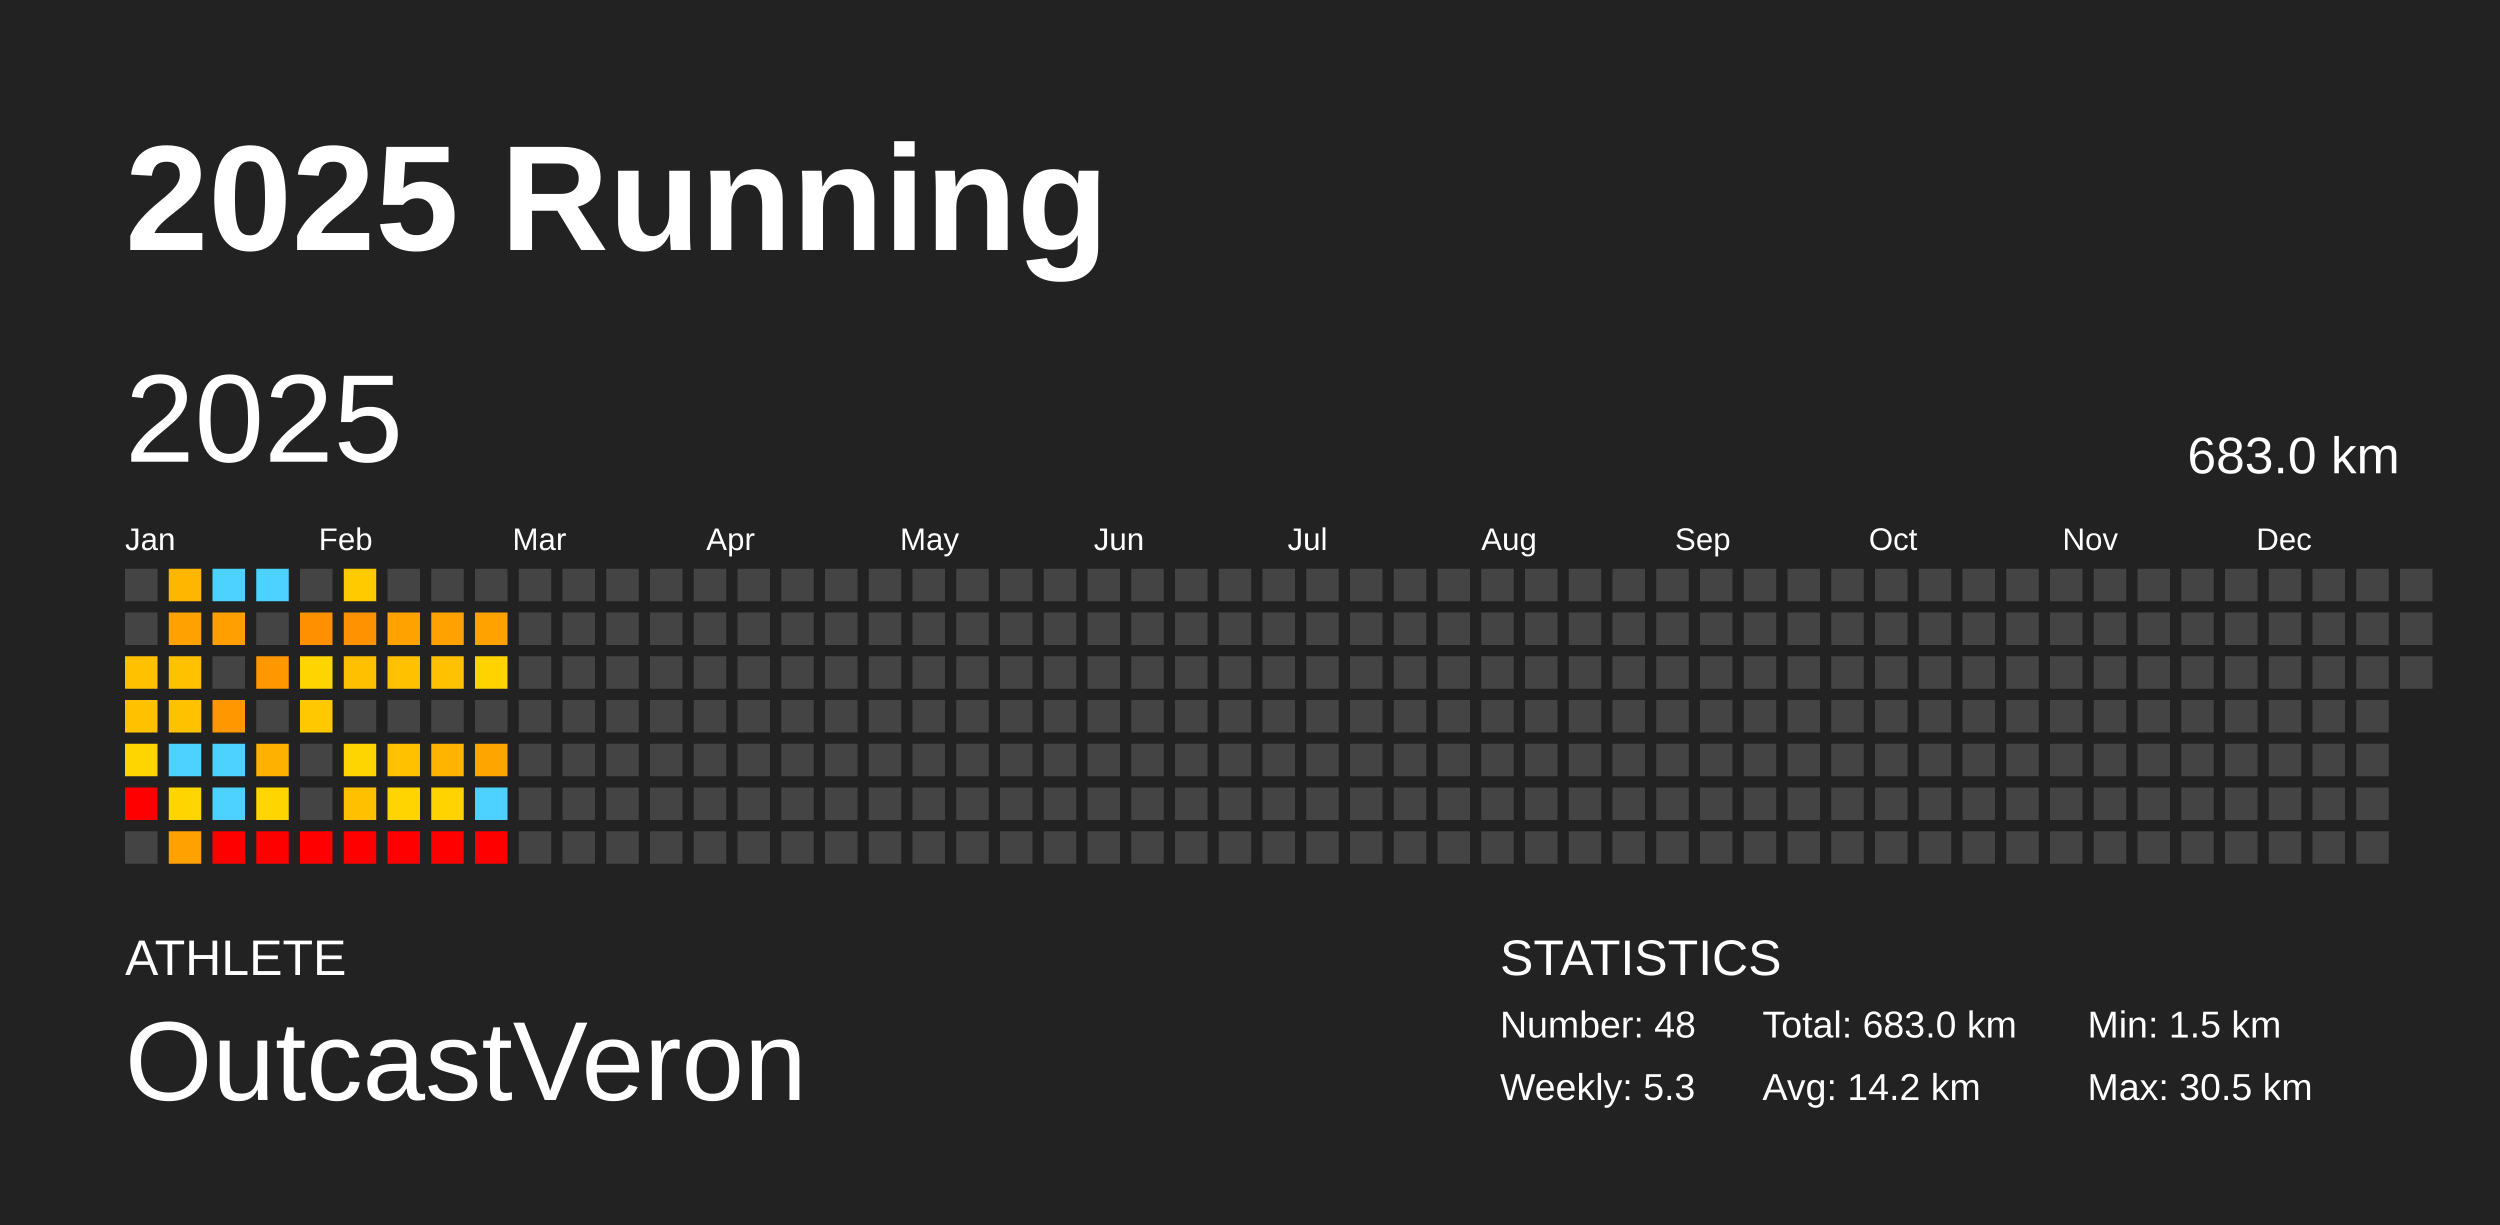
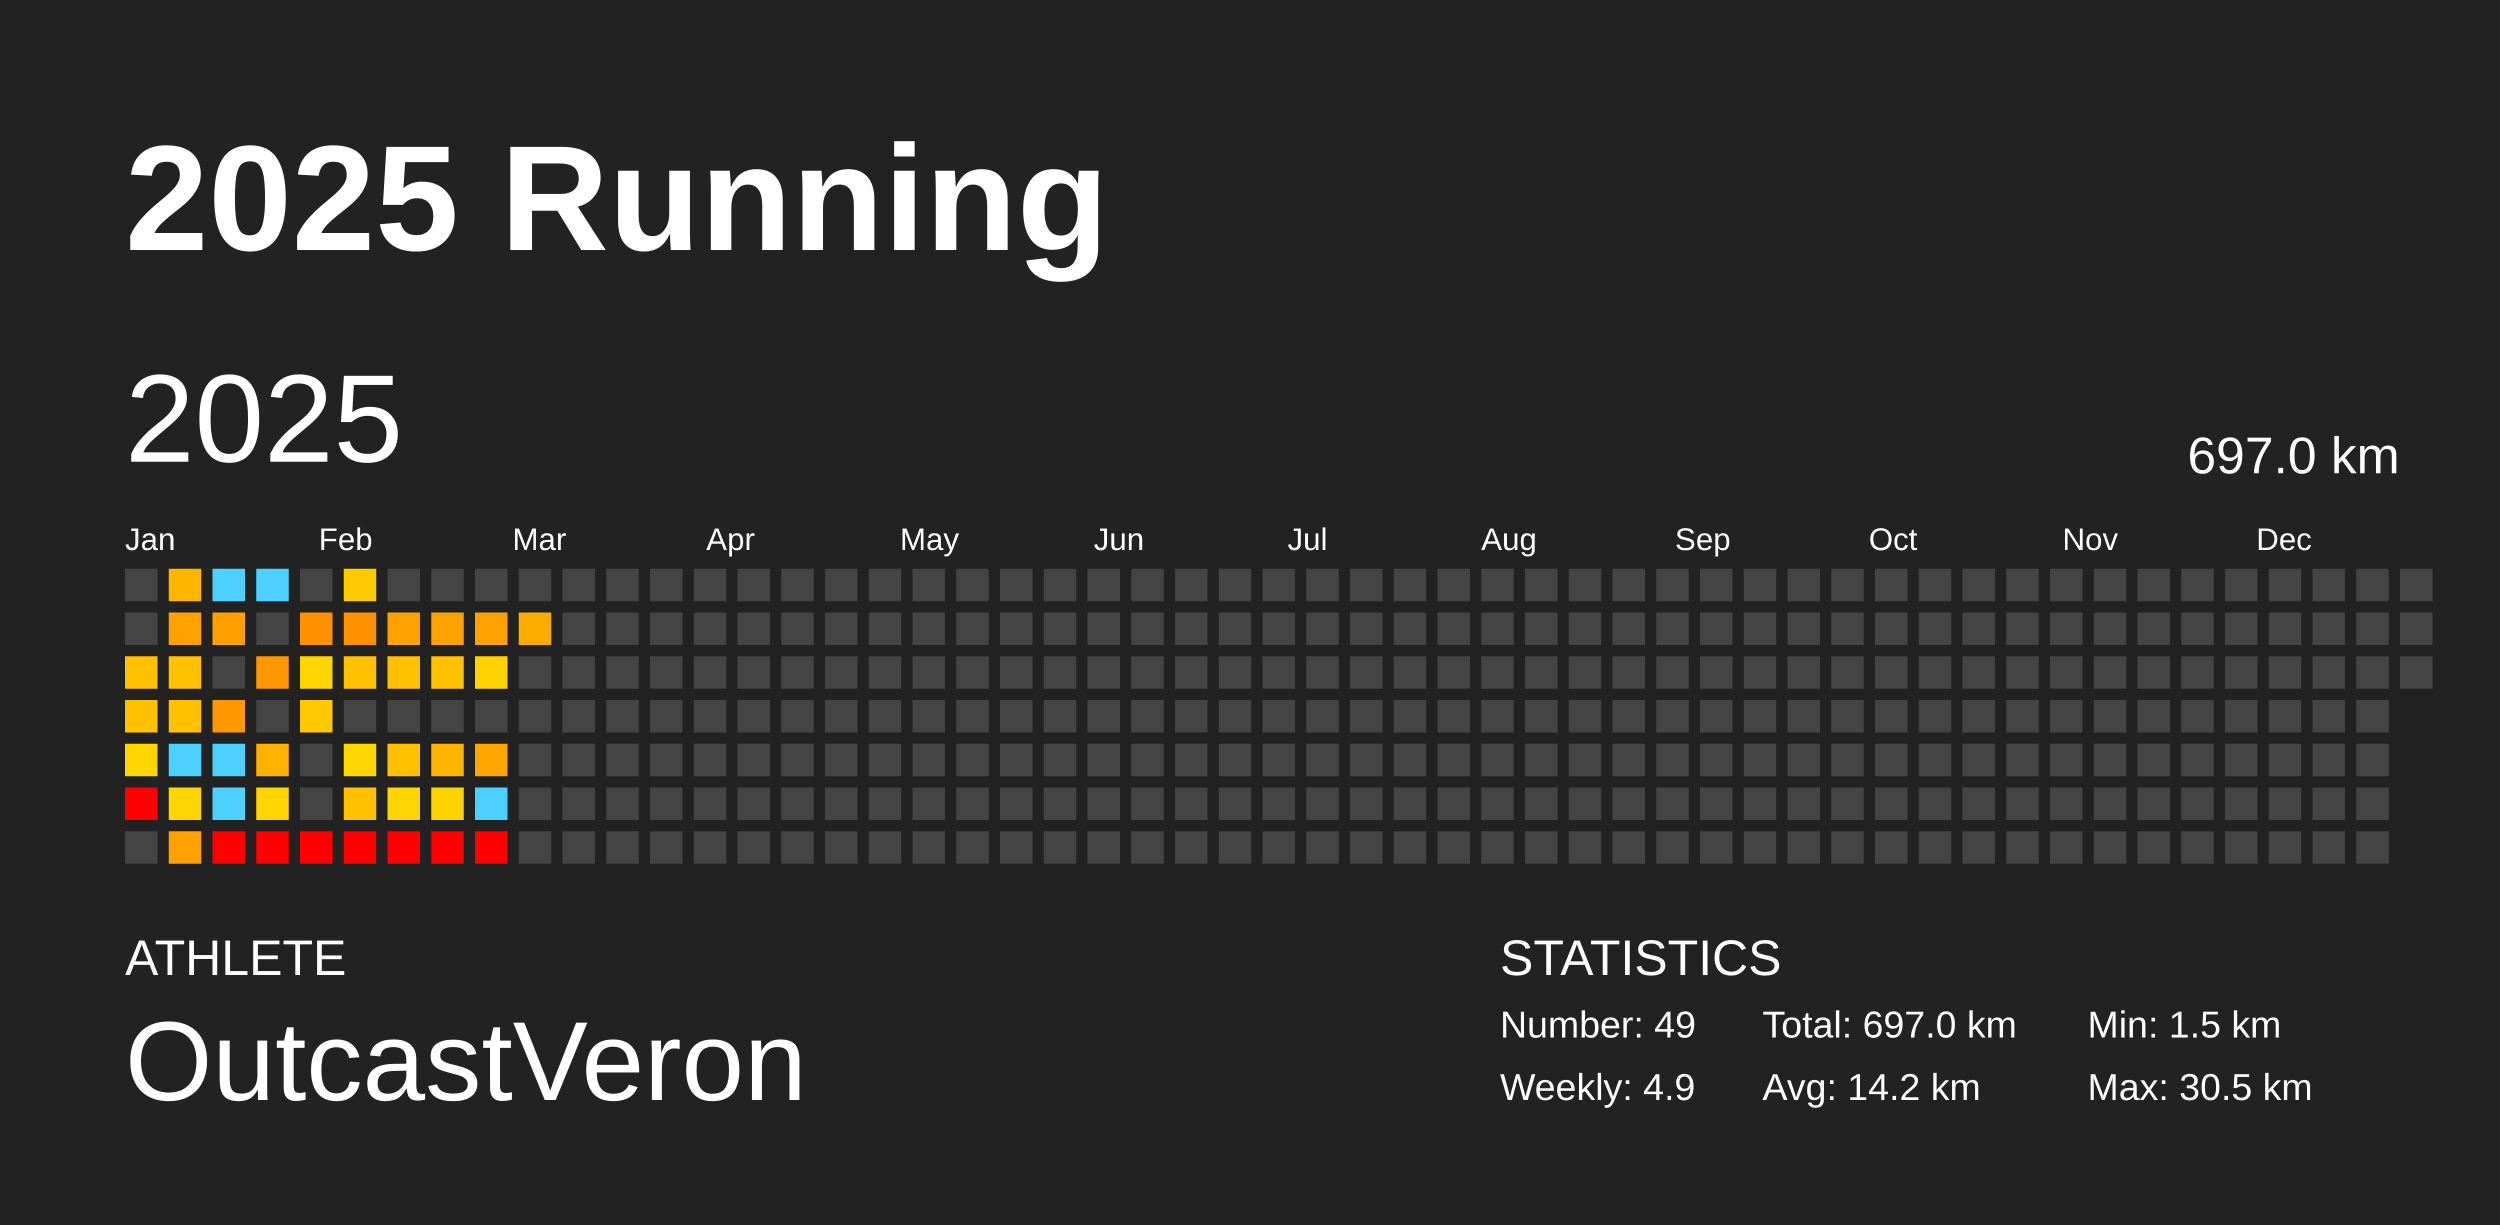
<svg xmlns="http://www.w3.org/2000/svg" baseProfile="full" height="98mm" version="1.1" viewBox="0,0,200,98" width="200mm">
  <defs />
  <rect fill="#222222" height="98" width="200" x="0" y="0" />
  <text fill="#FFFFFF" style="font-size:12px; font-family:Arial; font-weight:bold;" x="10" y="20">2025 Running</text>
  <text fill="#FFFFFF" style="font-size:4px; font-family:Arial" x="10" y="78">ATHLETE</text>
  <text fill="#FFFFFF" style="font-size:9px; font-family:Arial" x="10" y="88">OutcastVeron</text>
  <text fill="#FFFFFF" style="font-size:4px; font-family:Arial" x="120" y="78">STATISTICS</text>
-   <text fill="#FFFFFF" style="font-size:3px; font-family:Arial" x="120" y="83">Number: 48</text>
-   <text fill="#FFFFFF" style="font-size:3px; font-family:Arial" x="120" y="88">Weekly: 5.3</text>
-   <text fill="#FFFFFF" style="font-size:3px; font-family:Arial" x="141" y="83">Total: 683.0 km</text>
+   <text fill="#FFFFFF" style="font-size:3px; font-family:Arial" x="120" y="83">Number: 49</text>
+   <text fill="#FFFFFF" style="font-size:3px; font-family:Arial" x="120" y="88">Weekly: 4.9</text>
+   <text fill="#FFFFFF" style="font-size:3px; font-family:Arial" x="141" y="83">Total: 697.0 km</text>
  <text fill="#FFFFFF" style="font-size:3px; font-family:Arial" x="141" y="88">Avg: 14.2 km</text>
  <text fill="#FFFFFF" style="font-size:3px; font-family:Arial" x="167" y="83">Min: 1.5 km</text>
  <text fill="#FFFFFF" style="font-size:3px; font-family:Arial" x="167" y="88">Max: 30.5 km</text>
  <text dominant-baseline="hanging" fill="#FFFFFF" style="font-size:10.0px; font-family:Arial;" x="10" y="30">2025</text>
-   <text dominant-baseline="hanging" fill="#FFFFFF" style="font-size:4.125px; font-family:Arial;" x="175" y="35">683.0 km</text>
+   <text dominant-baseline="hanging" fill="#FFFFFF" style="font-size:4.125px; font-family:Arial;" x="175" y="35">697.0 km</text>
  <text fill="#FFFFFF" style="font-size:2.5px; font-family:Arial" x="10.0" y="44">Jan</text>
  <text fill="#FFFFFF" style="font-size:2.5px; font-family:Arial" x="25.5" y="44">Feb</text>
  <text fill="#FFFFFF" style="font-size:2.5px; font-family:Arial" x="41.0" y="44">Mar</text>
  <text fill="#FFFFFF" style="font-size:2.5px; font-family:Arial" x="56.5" y="44">Apr</text>
  <text fill="#FFFFFF" style="font-size:2.5px; font-family:Arial" x="72.0" y="44">May</text>
  <text fill="#FFFFFF" style="font-size:2.5px; font-family:Arial" x="87.5" y="44">Jun</text>
  <text fill="#FFFFFF" style="font-size:2.5px; font-family:Arial" x="103.0" y="44">Jul</text>
  <text fill="#FFFFFF" style="font-size:2.5px; font-family:Arial" x="118.5" y="44">Aug</text>
  <text fill="#FFFFFF" style="font-size:2.5px; font-family:Arial" x="134.0" y="44">Sep</text>
  <text fill="#FFFFFF" style="font-size:2.5px; font-family:Arial" x="149.5" y="44">Oct</text>
  <text fill="#FFFFFF" style="font-size:2.5px; font-family:Arial" x="165.0" y="44">Nov</text>
  <text fill="#FFFFFF" style="font-size:2.5px; font-family:Arial" x="180.5" y="44">Dec</text>
  <rect fill="#444444" height="2.6" width="2.6" x="10.0" y="45.5" />
  <rect fill="#444444" height="2.6" width="2.6" x="10.0" y="49.0" />
  <rect fill="#ffc100" height="2.6" width="2.6" x="10.0" y="52.5" />
  <rect fill="#ffc100" height="2.6" width="2.6" x="10.0" y="56.0" />
  <rect fill="#ffd500" height="2.6" width="2.6" x="10.0" y="59.5" />
  <rect fill="red" height="2.6" width="2.6" x="10.0" y="63.0" />
  <rect fill="#444444" height="2.6" width="2.6" x="10.0" y="66.5" />
  <rect fill="#ffb600" height="2.6" width="2.6" x="13.5" y="45.5" />
  <rect fill="#ffa100" height="2.6" width="2.6" x="13.5" y="49.0" />
  <rect fill="#ffc100" height="2.6" width="2.6" x="13.5" y="52.5" />
  <rect fill="#ffc100" height="2.6" width="2.6" x="13.5" y="56.0" />
  <rect fill="#4dd2ff" height="2.6" width="2.6" x="13.5" y="59.5" />
  <rect fill="#ffd500" height="2.6" width="2.6" x="13.5" y="63.0" />
  <rect fill="#ffa100" height="2.6" width="2.6" x="13.5" y="66.5" />
  <rect fill="#4dd2ff" height="2.6" width="2.6" x="17.0" y="45.5" />
  <rect fill="#ffa000" height="2.6" width="2.6" x="17.0" y="49.0" />
  <rect fill="#444444" height="2.6" width="2.6" x="17.0" y="52.5" />
  <rect fill="#ff9700" height="2.6" width="2.6" x="17.0" y="56.0" />
  <rect fill="#4dd2ff" height="2.6" width="2.6" x="17.0" y="59.5" />
  <rect fill="#4dd2ff" height="2.6" width="2.6" x="17.0" y="63.0" />
  <rect fill="red" height="2.6" width="2.6" x="17.0" y="66.5" />
  <rect fill="#4dd2ff" height="2.6" width="2.6" x="20.5" y="45.5" />
  <rect fill="#444444" height="2.6" width="2.6" x="20.5" y="49.0" />
  <rect fill="#ff9700" height="2.6" width="2.6" x="20.5" y="52.5" />
  <rect fill="#444444" height="2.6" width="2.6" x="20.5" y="56.0" />
  <rect fill="#ffb100" height="2.6" width="2.6" x="20.5" y="59.5" />
  <rect fill="#ffd500" height="2.6" width="2.6" x="20.5" y="63.0" />
  <rect fill="red" height="2.6" width="2.6" x="20.5" y="66.5" />
  <rect fill="#444444" height="2.6" width="2.6" x="24.0" y="45.5" />
  <rect fill="#ff9000" height="2.6" width="2.6" x="24.0" y="49.0" />
  <rect fill="#ffd500" height="2.6" width="2.6" x="24.0" y="52.5" />
  <rect fill="#ffc800" height="2.6" width="2.6" x="24.0" y="56.0" />
  <rect fill="#444444" height="2.6" width="2.6" x="24.0" y="59.5" />
  <rect fill="#444444" height="2.6" width="2.6" x="24.0" y="63.0" />
  <rect fill="red" height="2.6" width="2.6" x="24.0" y="66.5" />
  <rect fill="#ffca00" height="2.6" width="2.6" x="27.5" y="45.5" />
  <rect fill="#ff9200" height="2.6" width="2.6" x="27.5" y="49.0" />
  <rect fill="#ffc000" height="2.6" width="2.6" x="27.5" y="52.5" />
  <rect fill="#444444" height="2.6" width="2.6" x="27.5" y="56.0" />
  <rect fill="#ffd500" height="2.6" width="2.6" x="27.5" y="59.5" />
  <rect fill="#ffc000" height="2.6" width="2.6" x="27.5" y="63.0" />
  <rect fill="red" height="2.6" width="2.6" x="27.5" y="66.5" />
  <rect fill="#444444" height="2.6" width="2.6" x="31.0" y="45.5" />
  <rect fill="#ffa200" height="2.6" width="2.6" x="31.0" y="49.0" />
  <rect fill="#ffc100" height="2.6" width="2.6" x="31.0" y="52.5" />
  <rect fill="#444444" height="2.6" width="2.6" x="31.0" y="56.0" />
  <rect fill="#ffc100" height="2.6" width="2.6" x="31.0" y="59.5" />
  <rect fill="#ffd400" height="2.6" width="2.6" x="31.0" y="63.0" />
  <rect fill="red" height="2.6" width="2.6" x="31.0" y="66.5" />
  <rect fill="#444444" height="2.6" width="2.6" x="34.5" y="45.5" />
  <rect fill="#ffa200" height="2.6" width="2.6" x="34.5" y="49.0" />
  <rect fill="#ffc100" height="2.6" width="2.6" x="34.5" y="52.5" />
  <rect fill="#444444" height="2.6" width="2.6" x="34.5" y="56.0" />
  <rect fill="#ffb500" height="2.6" width="2.6" x="34.5" y="59.5" />
  <rect fill="#ffd300" height="2.6" width="2.6" x="34.5" y="63.0" />
  <rect fill="red" height="2.6" width="2.6" x="34.5" y="66.5" />
  <rect fill="#444444" height="2.6" width="2.6" x="38.0" y="45.5" />
  <rect fill="#ffa200" height="2.6" width="2.6" x="38.0" y="49.0" />
  <rect fill="#ffd300" height="2.6" width="2.6" x="38.0" y="52.5" />
  <rect fill="#444444" height="2.6" width="2.6" x="38.0" y="56.0" />
  <rect fill="#ffa500" height="2.6" width="2.6" x="38.0" y="59.5" />
  <rect fill="#4dd2ff" height="2.6" width="2.6" x="38.0" y="63.0" />
  <rect fill="red" height="2.6" width="2.6" x="38.0" y="66.5" />
  <rect fill="#444444" height="2.6" width="2.6" x="41.5" y="45.5" />
-   <rect fill="#444444" height="2.6" width="2.6" x="41.5" y="49.0" />
+   <rect fill="#ffac00" height="2.6" width="2.6" x="41.5" y="49.0" />
  <rect fill="#444444" height="2.6" width="2.6" x="41.5" y="52.5" />
  <rect fill="#444444" height="2.6" width="2.6" x="41.5" y="56.0" />
  <rect fill="#444444" height="2.6" width="2.6" x="41.5" y="59.5" />
  <rect fill="#444444" height="2.6" width="2.6" x="41.5" y="63.0" />
  <rect fill="#444444" height="2.6" width="2.6" x="41.5" y="66.5" />
  <rect fill="#444444" height="2.6" width="2.6" x="45.0" y="45.5" />
  <rect fill="#444444" height="2.6" width="2.6" x="45.0" y="49.0" />
  <rect fill="#444444" height="2.6" width="2.6" x="45.0" y="52.5" />
  <rect fill="#444444" height="2.6" width="2.6" x="45.0" y="56.0" />
  <rect fill="#444444" height="2.6" width="2.6" x="45.0" y="59.5" />
  <rect fill="#444444" height="2.6" width="2.6" x="45.0" y="63.0" />
  <rect fill="#444444" height="2.6" width="2.6" x="45.0" y="66.5" />
  <rect fill="#444444" height="2.6" width="2.6" x="48.5" y="45.5" />
  <rect fill="#444444" height="2.6" width="2.6" x="48.5" y="49.0" />
  <rect fill="#444444" height="2.6" width="2.6" x="48.5" y="52.5" />
  <rect fill="#444444" height="2.6" width="2.6" x="48.5" y="56.0" />
  <rect fill="#444444" height="2.6" width="2.6" x="48.5" y="59.5" />
  <rect fill="#444444" height="2.6" width="2.6" x="48.5" y="63.0" />
  <rect fill="#444444" height="2.6" width="2.6" x="48.5" y="66.5" />
  <rect fill="#444444" height="2.6" width="2.6" x="52.0" y="45.5" />
  <rect fill="#444444" height="2.6" width="2.6" x="52.0" y="49.0" />
  <rect fill="#444444" height="2.6" width="2.6" x="52.0" y="52.5" />
  <rect fill="#444444" height="2.6" width="2.6" x="52.0" y="56.0" />
  <rect fill="#444444" height="2.6" width="2.6" x="52.0" y="59.5" />
  <rect fill="#444444" height="2.6" width="2.6" x="52.0" y="63.0" />
  <rect fill="#444444" height="2.6" width="2.6" x="52.0" y="66.5" />
  <rect fill="#444444" height="2.6" width="2.6" x="55.5" y="45.5" />
  <rect fill="#444444" height="2.6" width="2.6" x="55.5" y="49.0" />
  <rect fill="#444444" height="2.6" width="2.6" x="55.5" y="52.5" />
  <rect fill="#444444" height="2.6" width="2.6" x="55.5" y="56.0" />
  <rect fill="#444444" height="2.6" width="2.6" x="55.5" y="59.5" />
  <rect fill="#444444" height="2.6" width="2.6" x="55.5" y="63.0" />
  <rect fill="#444444" height="2.6" width="2.6" x="55.5" y="66.5" />
  <rect fill="#444444" height="2.6" width="2.6" x="59.0" y="45.5" />
  <rect fill="#444444" height="2.6" width="2.6" x="59.0" y="49.0" />
  <rect fill="#444444" height="2.6" width="2.6" x="59.0" y="52.5" />
  <rect fill="#444444" height="2.6" width="2.6" x="59.0" y="56.0" />
  <rect fill="#444444" height="2.6" width="2.6" x="59.0" y="59.5" />
  <rect fill="#444444" height="2.6" width="2.6" x="59.0" y="63.0" />
  <rect fill="#444444" height="2.6" width="2.6" x="59.0" y="66.5" />
  <rect fill="#444444" height="2.6" width="2.6" x="62.5" y="45.5" />
  <rect fill="#444444" height="2.6" width="2.6" x="62.5" y="49.0" />
  <rect fill="#444444" height="2.6" width="2.6" x="62.5" y="52.5" />
  <rect fill="#444444" height="2.6" width="2.6" x="62.5" y="56.0" />
  <rect fill="#444444" height="2.6" width="2.6" x="62.5" y="59.5" />
  <rect fill="#444444" height="2.6" width="2.6" x="62.5" y="63.0" />
  <rect fill="#444444" height="2.6" width="2.6" x="62.5" y="66.5" />
  <rect fill="#444444" height="2.6" width="2.6" x="66.0" y="45.5" />
  <rect fill="#444444" height="2.6" width="2.6" x="66.0" y="49.0" />
  <rect fill="#444444" height="2.6" width="2.6" x="66.0" y="52.5" />
  <rect fill="#444444" height="2.6" width="2.6" x="66.0" y="56.0" />
  <rect fill="#444444" height="2.6" width="2.6" x="66.0" y="59.5" />
  <rect fill="#444444" height="2.6" width="2.6" x="66.0" y="63.0" />
  <rect fill="#444444" height="2.6" width="2.6" x="66.0" y="66.5" />
  <rect fill="#444444" height="2.6" width="2.6" x="69.5" y="45.5" />
  <rect fill="#444444" height="2.6" width="2.6" x="69.5" y="49.0" />
  <rect fill="#444444" height="2.6" width="2.6" x="69.5" y="52.5" />
  <rect fill="#444444" height="2.6" width="2.6" x="69.5" y="56.0" />
  <rect fill="#444444" height="2.6" width="2.6" x="69.5" y="59.5" />
  <rect fill="#444444" height="2.6" width="2.6" x="69.5" y="63.0" />
  <rect fill="#444444" height="2.6" width="2.6" x="69.5" y="66.5" />
  <rect fill="#444444" height="2.6" width="2.6" x="73.0" y="45.5" />
  <rect fill="#444444" height="2.6" width="2.6" x="73.0" y="49.0" />
  <rect fill="#444444" height="2.6" width="2.6" x="73.0" y="52.5" />
  <rect fill="#444444" height="2.6" width="2.6" x="73.0" y="56.0" />
  <rect fill="#444444" height="2.6" width="2.6" x="73.0" y="59.5" />
  <rect fill="#444444" height="2.6" width="2.6" x="73.0" y="63.0" />
  <rect fill="#444444" height="2.6" width="2.6" x="73.0" y="66.5" />
  <rect fill="#444444" height="2.6" width="2.6" x="76.5" y="45.5" />
  <rect fill="#444444" height="2.6" width="2.6" x="76.5" y="49.0" />
  <rect fill="#444444" height="2.6" width="2.6" x="76.5" y="52.5" />
  <rect fill="#444444" height="2.6" width="2.6" x="76.5" y="56.0" />
  <rect fill="#444444" height="2.6" width="2.6" x="76.5" y="59.5" />
  <rect fill="#444444" height="2.6" width="2.6" x="76.5" y="63.0" />
  <rect fill="#444444" height="2.6" width="2.6" x="76.5" y="66.5" />
  <rect fill="#444444" height="2.6" width="2.6" x="80.0" y="45.5" />
  <rect fill="#444444" height="2.6" width="2.6" x="80.0" y="49.0" />
  <rect fill="#444444" height="2.6" width="2.6" x="80.0" y="52.5" />
  <rect fill="#444444" height="2.6" width="2.6" x="80.0" y="56.0" />
  <rect fill="#444444" height="2.6" width="2.6" x="80.0" y="59.5" />
  <rect fill="#444444" height="2.6" width="2.6" x="80.0" y="63.0" />
  <rect fill="#444444" height="2.6" width="2.6" x="80.0" y="66.5" />
  <rect fill="#444444" height="2.6" width="2.6" x="83.5" y="45.5" />
  <rect fill="#444444" height="2.6" width="2.6" x="83.5" y="49.0" />
  <rect fill="#444444" height="2.6" width="2.6" x="83.5" y="52.5" />
  <rect fill="#444444" height="2.6" width="2.6" x="83.5" y="56.0" />
  <rect fill="#444444" height="2.6" width="2.6" x="83.5" y="59.5" />
  <rect fill="#444444" height="2.6" width="2.6" x="83.5" y="63.0" />
  <rect fill="#444444" height="2.6" width="2.6" x="83.5" y="66.5" />
  <rect fill="#444444" height="2.6" width="2.6" x="87.0" y="45.5" />
  <rect fill="#444444" height="2.6" width="2.6" x="87.0" y="49.0" />
  <rect fill="#444444" height="2.6" width="2.6" x="87.0" y="52.5" />
  <rect fill="#444444" height="2.6" width="2.6" x="87.0" y="56.0" />
  <rect fill="#444444" height="2.6" width="2.6" x="87.0" y="59.5" />
  <rect fill="#444444" height="2.6" width="2.6" x="87.0" y="63.0" />
  <rect fill="#444444" height="2.6" width="2.6" x="87.0" y="66.5" />
  <rect fill="#444444" height="2.6" width="2.6" x="90.5" y="45.5" />
  <rect fill="#444444" height="2.6" width="2.6" x="90.5" y="49.0" />
  <rect fill="#444444" height="2.6" width="2.6" x="90.5" y="52.5" />
  <rect fill="#444444" height="2.6" width="2.6" x="90.5" y="56.0" />
  <rect fill="#444444" height="2.6" width="2.6" x="90.5" y="59.5" />
  <rect fill="#444444" height="2.6" width="2.6" x="90.5" y="63.0" />
  <rect fill="#444444" height="2.6" width="2.6" x="90.5" y="66.5" />
  <rect fill="#444444" height="2.6" width="2.6" x="94.0" y="45.5" />
  <rect fill="#444444" height="2.6" width="2.6" x="94.0" y="49.0" />
  <rect fill="#444444" height="2.6" width="2.6" x="94.0" y="52.5" />
  <rect fill="#444444" height="2.6" width="2.6" x="94.0" y="56.0" />
  <rect fill="#444444" height="2.6" width="2.6" x="94.0" y="59.5" />
  <rect fill="#444444" height="2.6" width="2.6" x="94.0" y="63.0" />
  <rect fill="#444444" height="2.6" width="2.6" x="94.0" y="66.5" />
  <rect fill="#444444" height="2.6" width="2.6" x="97.5" y="45.5" />
  <rect fill="#444444" height="2.6" width="2.6" x="97.5" y="49.0" />
  <rect fill="#444444" height="2.6" width="2.6" x="97.5" y="52.5" />
  <rect fill="#444444" height="2.6" width="2.6" x="97.5" y="56.0" />
  <rect fill="#444444" height="2.6" width="2.6" x="97.5" y="59.5" />
  <rect fill="#444444" height="2.6" width="2.6" x="97.5" y="63.0" />
  <rect fill="#444444" height="2.6" width="2.6" x="97.5" y="66.5" />
  <rect fill="#444444" height="2.6" width="2.6" x="101.0" y="45.5" />
  <rect fill="#444444" height="2.6" width="2.6" x="101.0" y="49.0" />
  <rect fill="#444444" height="2.6" width="2.6" x="101.0" y="52.5" />
  <rect fill="#444444" height="2.6" width="2.6" x="101.0" y="56.0" />
  <rect fill="#444444" height="2.6" width="2.6" x="101.0" y="59.5" />
  <rect fill="#444444" height="2.6" width="2.6" x="101.0" y="63.0" />
  <rect fill="#444444" height="2.6" width="2.6" x="101.0" y="66.5" />
  <rect fill="#444444" height="2.6" width="2.6" x="104.5" y="45.5" />
  <rect fill="#444444" height="2.6" width="2.6" x="104.5" y="49.0" />
  <rect fill="#444444" height="2.6" width="2.6" x="104.5" y="52.5" />
  <rect fill="#444444" height="2.6" width="2.6" x="104.5" y="56.0" />
  <rect fill="#444444" height="2.6" width="2.6" x="104.5" y="59.5" />
  <rect fill="#444444" height="2.6" width="2.6" x="104.5" y="63.0" />
  <rect fill="#444444" height="2.6" width="2.6" x="104.5" y="66.5" />
  <rect fill="#444444" height="2.6" width="2.6" x="108.0" y="45.5" />
  <rect fill="#444444" height="2.6" width="2.6" x="108.0" y="49.0" />
  <rect fill="#444444" height="2.6" width="2.6" x="108.0" y="52.5" />
  <rect fill="#444444" height="2.6" width="2.6" x="108.0" y="56.0" />
  <rect fill="#444444" height="2.6" width="2.6" x="108.0" y="59.5" />
  <rect fill="#444444" height="2.6" width="2.6" x="108.0" y="63.0" />
  <rect fill="#444444" height="2.6" width="2.6" x="108.0" y="66.5" />
  <rect fill="#444444" height="2.6" width="2.6" x="111.5" y="45.5" />
  <rect fill="#444444" height="2.6" width="2.6" x="111.5" y="49.0" />
  <rect fill="#444444" height="2.6" width="2.6" x="111.5" y="52.5" />
  <rect fill="#444444" height="2.6" width="2.6" x="111.5" y="56.0" />
  <rect fill="#444444" height="2.6" width="2.6" x="111.5" y="59.5" />
  <rect fill="#444444" height="2.6" width="2.6" x="111.5" y="63.0" />
  <rect fill="#444444" height="2.6" width="2.6" x="111.5" y="66.5" />
  <rect fill="#444444" height="2.6" width="2.6" x="115.0" y="45.5" />
  <rect fill="#444444" height="2.6" width="2.6" x="115.0" y="49.0" />
  <rect fill="#444444" height="2.6" width="2.6" x="115.0" y="52.5" />
  <rect fill="#444444" height="2.6" width="2.6" x="115.0" y="56.0" />
  <rect fill="#444444" height="2.6" width="2.6" x="115.0" y="59.5" />
  <rect fill="#444444" height="2.6" width="2.6" x="115.0" y="63.0" />
  <rect fill="#444444" height="2.6" width="2.6" x="115.0" y="66.5" />
  <rect fill="#444444" height="2.6" width="2.6" x="118.5" y="45.5" />
  <rect fill="#444444" height="2.6" width="2.6" x="118.5" y="49.0" />
  <rect fill="#444444" height="2.6" width="2.6" x="118.5" y="52.5" />
  <rect fill="#444444" height="2.6" width="2.6" x="118.5" y="56.0" />
  <rect fill="#444444" height="2.6" width="2.6" x="118.5" y="59.5" />
  <rect fill="#444444" height="2.6" width="2.6" x="118.5" y="63.0" />
  <rect fill="#444444" height="2.6" width="2.6" x="118.5" y="66.5" />
  <rect fill="#444444" height="2.6" width="2.6" x="122.0" y="45.5" />
  <rect fill="#444444" height="2.6" width="2.6" x="122.0" y="49.0" />
  <rect fill="#444444" height="2.6" width="2.6" x="122.0" y="52.5" />
  <rect fill="#444444" height="2.6" width="2.6" x="122.0" y="56.0" />
  <rect fill="#444444" height="2.6" width="2.6" x="122.0" y="59.5" />
  <rect fill="#444444" height="2.6" width="2.6" x="122.0" y="63.0" />
  <rect fill="#444444" height="2.6" width="2.6" x="122.0" y="66.5" />
  <rect fill="#444444" height="2.6" width="2.6" x="125.5" y="45.5" />
  <rect fill="#444444" height="2.6" width="2.6" x="125.5" y="49.0" />
  <rect fill="#444444" height="2.6" width="2.6" x="125.5" y="52.5" />
  <rect fill="#444444" height="2.6" width="2.6" x="125.5" y="56.0" />
  <rect fill="#444444" height="2.6" width="2.6" x="125.5" y="59.5" />
  <rect fill="#444444" height="2.6" width="2.6" x="125.5" y="63.0" />
  <rect fill="#444444" height="2.6" width="2.6" x="125.5" y="66.5" />
  <rect fill="#444444" height="2.6" width="2.6" x="129.0" y="45.5" />
  <rect fill="#444444" height="2.6" width="2.6" x="129.0" y="49.0" />
  <rect fill="#444444" height="2.6" width="2.6" x="129.0" y="52.5" />
  <rect fill="#444444" height="2.6" width="2.6" x="129.0" y="56.0" />
  <rect fill="#444444" height="2.6" width="2.6" x="129.0" y="59.5" />
  <rect fill="#444444" height="2.6" width="2.6" x="129.0" y="63.0" />
  <rect fill="#444444" height="2.6" width="2.6" x="129.0" y="66.5" />
  <rect fill="#444444" height="2.6" width="2.6" x="132.5" y="45.5" />
  <rect fill="#444444" height="2.6" width="2.6" x="132.5" y="49.0" />
  <rect fill="#444444" height="2.6" width="2.6" x="132.5" y="52.5" />
  <rect fill="#444444" height="2.6" width="2.6" x="132.5" y="56.0" />
  <rect fill="#444444" height="2.6" width="2.6" x="132.5" y="59.5" />
  <rect fill="#444444" height="2.6" width="2.6" x="132.5" y="63.0" />
  <rect fill="#444444" height="2.6" width="2.6" x="132.5" y="66.5" />
  <rect fill="#444444" height="2.6" width="2.6" x="136.0" y="45.5" />
  <rect fill="#444444" height="2.6" width="2.6" x="136.0" y="49.0" />
  <rect fill="#444444" height="2.6" width="2.6" x="136.0" y="52.5" />
  <rect fill="#444444" height="2.6" width="2.6" x="136.0" y="56.0" />
  <rect fill="#444444" height="2.6" width="2.6" x="136.0" y="59.5" />
  <rect fill="#444444" height="2.6" width="2.6" x="136.0" y="63.0" />
  <rect fill="#444444" height="2.6" width="2.6" x="136.0" y="66.5" />
  <rect fill="#444444" height="2.6" width="2.6" x="139.5" y="45.5" />
  <rect fill="#444444" height="2.6" width="2.6" x="139.5" y="49.0" />
  <rect fill="#444444" height="2.6" width="2.6" x="139.5" y="52.5" />
  <rect fill="#444444" height="2.6" width="2.6" x="139.5" y="56.0" />
  <rect fill="#444444" height="2.6" width="2.6" x="139.5" y="59.5" />
  <rect fill="#444444" height="2.6" width="2.6" x="139.5" y="63.0" />
  <rect fill="#444444" height="2.6" width="2.6" x="139.5" y="66.5" />
  <rect fill="#444444" height="2.6" width="2.6" x="143.0" y="45.5" />
  <rect fill="#444444" height="2.6" width="2.6" x="143.0" y="49.0" />
  <rect fill="#444444" height="2.6" width="2.6" x="143.0" y="52.5" />
  <rect fill="#444444" height="2.6" width="2.6" x="143.0" y="56.0" />
  <rect fill="#444444" height="2.6" width="2.6" x="143.0" y="59.5" />
  <rect fill="#444444" height="2.6" width="2.6" x="143.0" y="63.0" />
  <rect fill="#444444" height="2.6" width="2.6" x="143.0" y="66.5" />
  <rect fill="#444444" height="2.6" width="2.6" x="146.5" y="45.5" />
  <rect fill="#444444" height="2.6" width="2.6" x="146.5" y="49.0" />
  <rect fill="#444444" height="2.6" width="2.6" x="146.5" y="52.5" />
  <rect fill="#444444" height="2.6" width="2.6" x="146.5" y="56.0" />
  <rect fill="#444444" height="2.6" width="2.6" x="146.5" y="59.5" />
  <rect fill="#444444" height="2.6" width="2.6" x="146.5" y="63.0" />
  <rect fill="#444444" height="2.6" width="2.6" x="146.5" y="66.5" />
  <rect fill="#444444" height="2.6" width="2.6" x="150.0" y="45.5" />
  <rect fill="#444444" height="2.6" width="2.6" x="150.0" y="49.0" />
  <rect fill="#444444" height="2.6" width="2.6" x="150.0" y="52.5" />
  <rect fill="#444444" height="2.6" width="2.6" x="150.0" y="56.0" />
  <rect fill="#444444" height="2.6" width="2.6" x="150.0" y="59.5" />
  <rect fill="#444444" height="2.6" width="2.6" x="150.0" y="63.0" />
  <rect fill="#444444" height="2.6" width="2.6" x="150.0" y="66.5" />
  <rect fill="#444444" height="2.6" width="2.6" x="153.5" y="45.5" />
  <rect fill="#444444" height="2.6" width="2.6" x="153.5" y="49.0" />
  <rect fill="#444444" height="2.6" width="2.6" x="153.5" y="52.5" />
  <rect fill="#444444" height="2.6" width="2.6" x="153.5" y="56.0" />
  <rect fill="#444444" height="2.6" width="2.6" x="153.5" y="59.5" />
  <rect fill="#444444" height="2.6" width="2.6" x="153.5" y="63.0" />
  <rect fill="#444444" height="2.6" width="2.6" x="153.5" y="66.5" />
  <rect fill="#444444" height="2.6" width="2.6" x="157.0" y="45.5" />
  <rect fill="#444444" height="2.6" width="2.6" x="157.0" y="49.0" />
  <rect fill="#444444" height="2.6" width="2.6" x="157.0" y="52.5" />
  <rect fill="#444444" height="2.6" width="2.6" x="157.0" y="56.0" />
  <rect fill="#444444" height="2.6" width="2.6" x="157.0" y="59.5" />
  <rect fill="#444444" height="2.6" width="2.6" x="157.0" y="63.0" />
  <rect fill="#444444" height="2.6" width="2.6" x="157.0" y="66.5" />
  <rect fill="#444444" height="2.6" width="2.6" x="160.5" y="45.5" />
  <rect fill="#444444" height="2.6" width="2.6" x="160.5" y="49.0" />
  <rect fill="#444444" height="2.6" width="2.6" x="160.5" y="52.5" />
  <rect fill="#444444" height="2.6" width="2.6" x="160.5" y="56.0" />
  <rect fill="#444444" height="2.6" width="2.6" x="160.5" y="59.5" />
  <rect fill="#444444" height="2.6" width="2.6" x="160.5" y="63.0" />
  <rect fill="#444444" height="2.6" width="2.6" x="160.5" y="66.5" />
  <rect fill="#444444" height="2.6" width="2.6" x="164.0" y="45.5" />
  <rect fill="#444444" height="2.6" width="2.6" x="164.0" y="49.0" />
  <rect fill="#444444" height="2.6" width="2.6" x="164.0" y="52.5" />
  <rect fill="#444444" height="2.6" width="2.6" x="164.0" y="56.0" />
  <rect fill="#444444" height="2.6" width="2.6" x="164.0" y="59.5" />
  <rect fill="#444444" height="2.6" width="2.6" x="164.0" y="63.0" />
  <rect fill="#444444" height="2.6" width="2.6" x="164.0" y="66.5" />
  <rect fill="#444444" height="2.6" width="2.6" x="167.5" y="45.5" />
  <rect fill="#444444" height="2.6" width="2.6" x="167.5" y="49.0" />
  <rect fill="#444444" height="2.6" width="2.6" x="167.5" y="52.5" />
  <rect fill="#444444" height="2.6" width="2.6" x="167.5" y="56.0" />
  <rect fill="#444444" height="2.6" width="2.6" x="167.5" y="59.5" />
  <rect fill="#444444" height="2.6" width="2.6" x="167.5" y="63.0" />
  <rect fill="#444444" height="2.6" width="2.6" x="167.5" y="66.5" />
  <rect fill="#444444" height="2.6" width="2.6" x="171.0" y="45.5" />
  <rect fill="#444444" height="2.6" width="2.6" x="171.0" y="49.0" />
  <rect fill="#444444" height="2.6" width="2.6" x="171.0" y="52.5" />
  <rect fill="#444444" height="2.6" width="2.6" x="171.0" y="56.0" />
  <rect fill="#444444" height="2.6" width="2.6" x="171.0" y="59.5" />
  <rect fill="#444444" height="2.6" width="2.6" x="171.0" y="63.0" />
  <rect fill="#444444" height="2.6" width="2.6" x="171.0" y="66.5" />
  <rect fill="#444444" height="2.6" width="2.6" x="174.5" y="45.5" />
  <rect fill="#444444" height="2.6" width="2.6" x="174.5" y="49.0" />
  <rect fill="#444444" height="2.6" width="2.6" x="174.5" y="52.5" />
  <rect fill="#444444" height="2.6" width="2.6" x="174.5" y="56.0" />
  <rect fill="#444444" height="2.6" width="2.6" x="174.5" y="59.5" />
  <rect fill="#444444" height="2.6" width="2.6" x="174.5" y="63.0" />
  <rect fill="#444444" height="2.6" width="2.6" x="174.5" y="66.5" />
  <rect fill="#444444" height="2.6" width="2.6" x="178.0" y="45.5" />
  <rect fill="#444444" height="2.6" width="2.6" x="178.0" y="49.0" />
  <rect fill="#444444" height="2.6" width="2.6" x="178.0" y="52.5" />
  <rect fill="#444444" height="2.6" width="2.6" x="178.0" y="56.0" />
  <rect fill="#444444" height="2.6" width="2.6" x="178.0" y="59.5" />
  <rect fill="#444444" height="2.6" width="2.6" x="178.0" y="63.0" />
  <rect fill="#444444" height="2.6" width="2.6" x="178.0" y="66.5" />
  <rect fill="#444444" height="2.6" width="2.6" x="181.5" y="45.5" />
  <rect fill="#444444" height="2.6" width="2.6" x="181.5" y="49.0" />
  <rect fill="#444444" height="2.6" width="2.6" x="181.5" y="52.5" />
  <rect fill="#444444" height="2.6" width="2.6" x="181.5" y="56.0" />
  <rect fill="#444444" height="2.6" width="2.6" x="181.5" y="59.5" />
  <rect fill="#444444" height="2.6" width="2.6" x="181.5" y="63.0" />
  <rect fill="#444444" height="2.6" width="2.6" x="181.5" y="66.5" />
  <rect fill="#444444" height="2.6" width="2.6" x="185.0" y="45.5" />
  <rect fill="#444444" height="2.6" width="2.6" x="185.0" y="49.0" />
  <rect fill="#444444" height="2.6" width="2.6" x="185.0" y="52.5" />
  <rect fill="#444444" height="2.6" width="2.6" x="185.0" y="56.0" />
  <rect fill="#444444" height="2.6" width="2.6" x="185.0" y="59.5" />
  <rect fill="#444444" height="2.6" width="2.6" x="185.0" y="63.0" />
  <rect fill="#444444" height="2.6" width="2.6" x="185.0" y="66.5" />
  <rect fill="#444444" height="2.6" width="2.6" x="188.5" y="45.5" />
  <rect fill="#444444" height="2.6" width="2.6" x="188.5" y="49.0" />
  <rect fill="#444444" height="2.6" width="2.6" x="188.5" y="52.5" />
  <rect fill="#444444" height="2.6" width="2.6" x="188.5" y="56.0" />
  <rect fill="#444444" height="2.6" width="2.6" x="188.5" y="59.5" />
  <rect fill="#444444" height="2.6" width="2.6" x="188.5" y="63.0" />
  <rect fill="#444444" height="2.6" width="2.6" x="188.5" y="66.5" />
  <rect fill="#444444" height="2.6" width="2.6" x="192.0" y="45.5" />
  <rect fill="#444444" height="2.6" width="2.6" x="192.0" y="49.0" />
  <rect fill="#444444" height="2.6" width="2.6" x="192.0" y="52.5" />
</svg>
